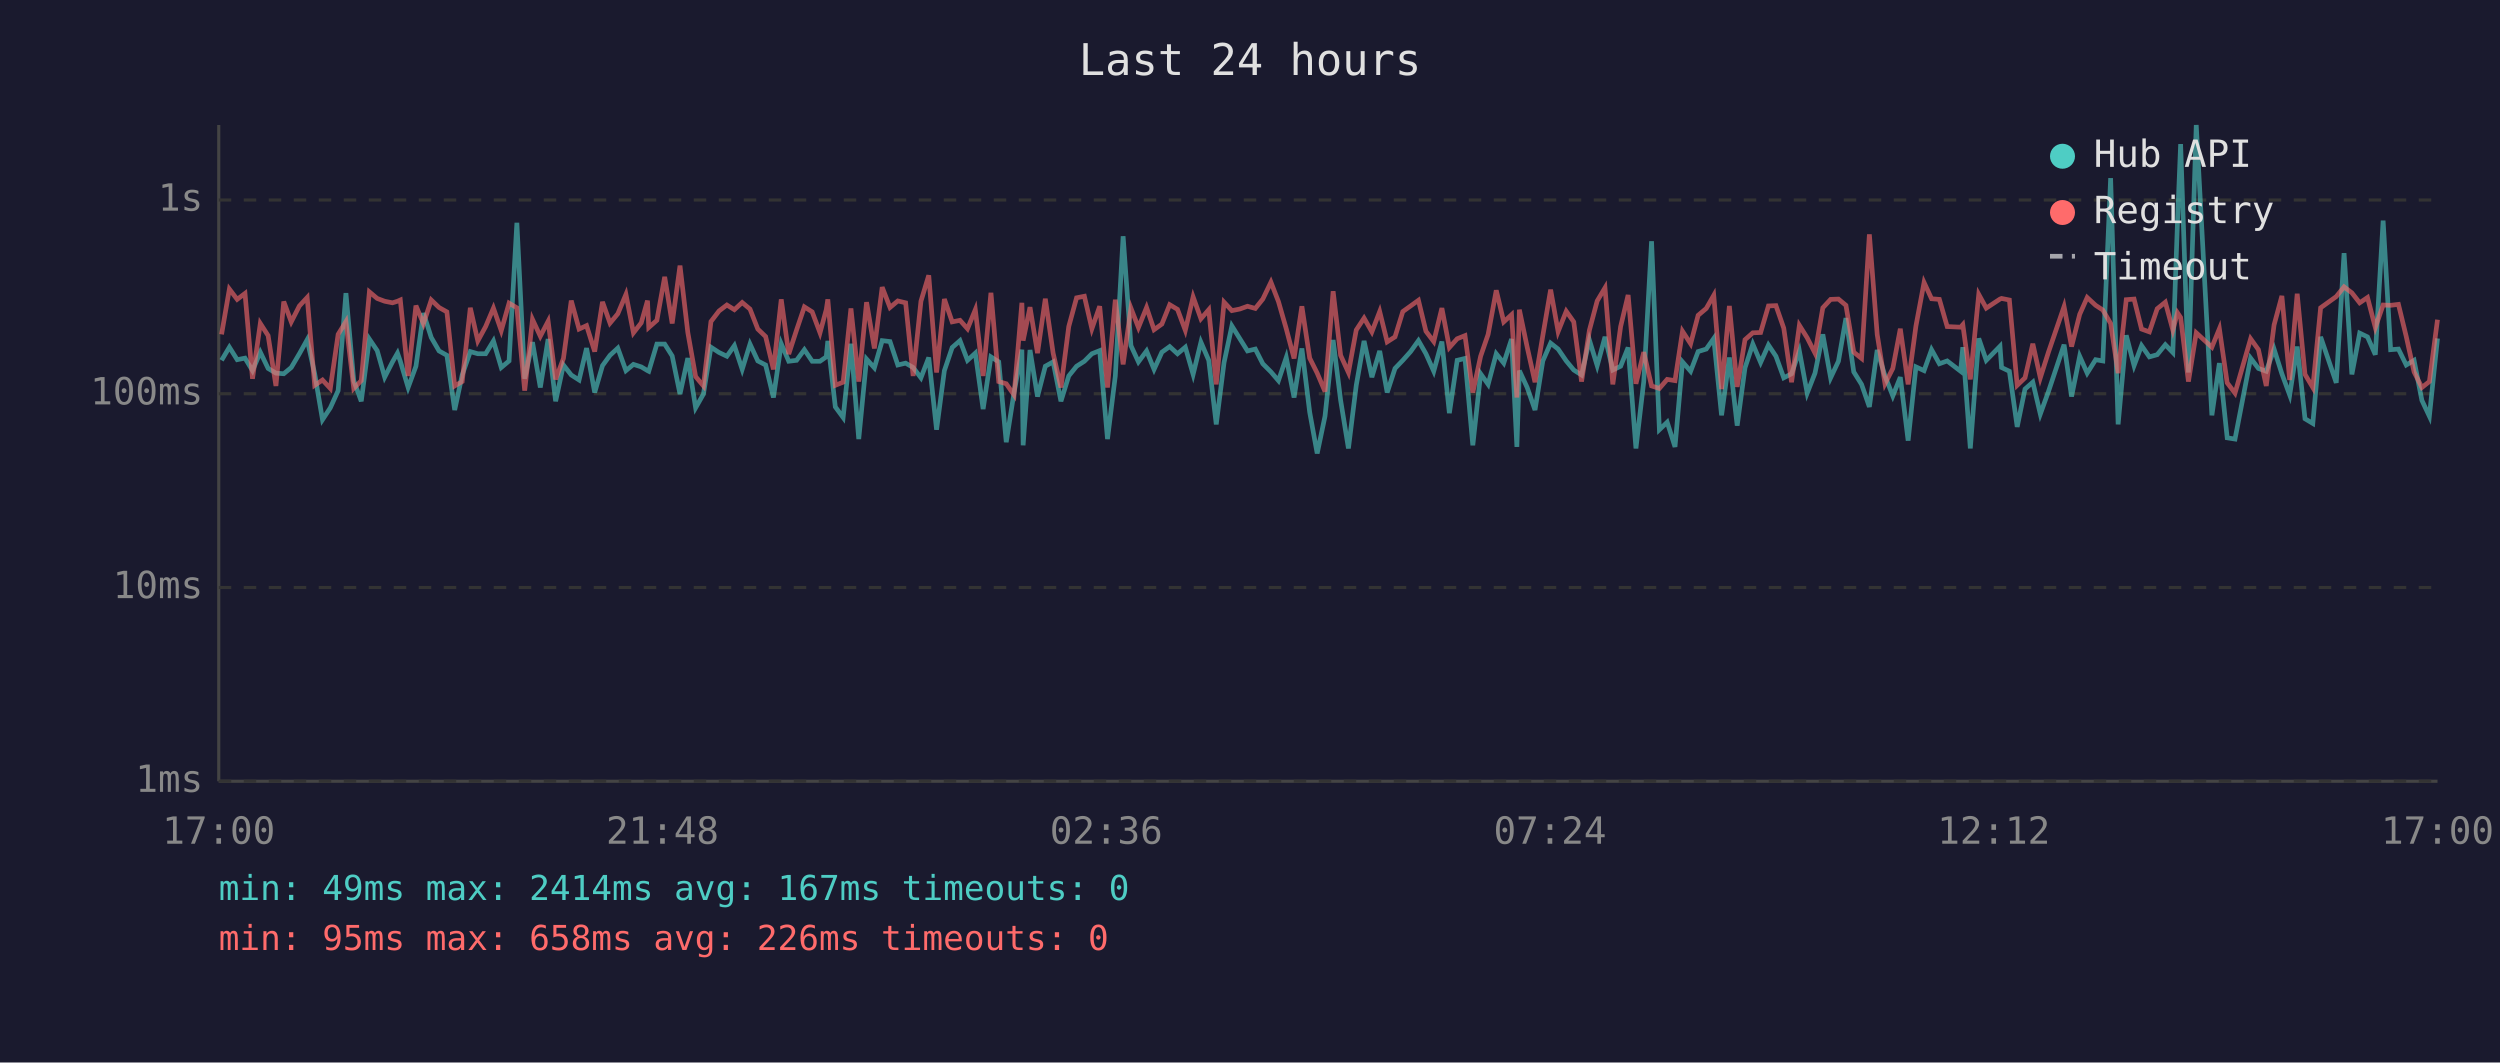
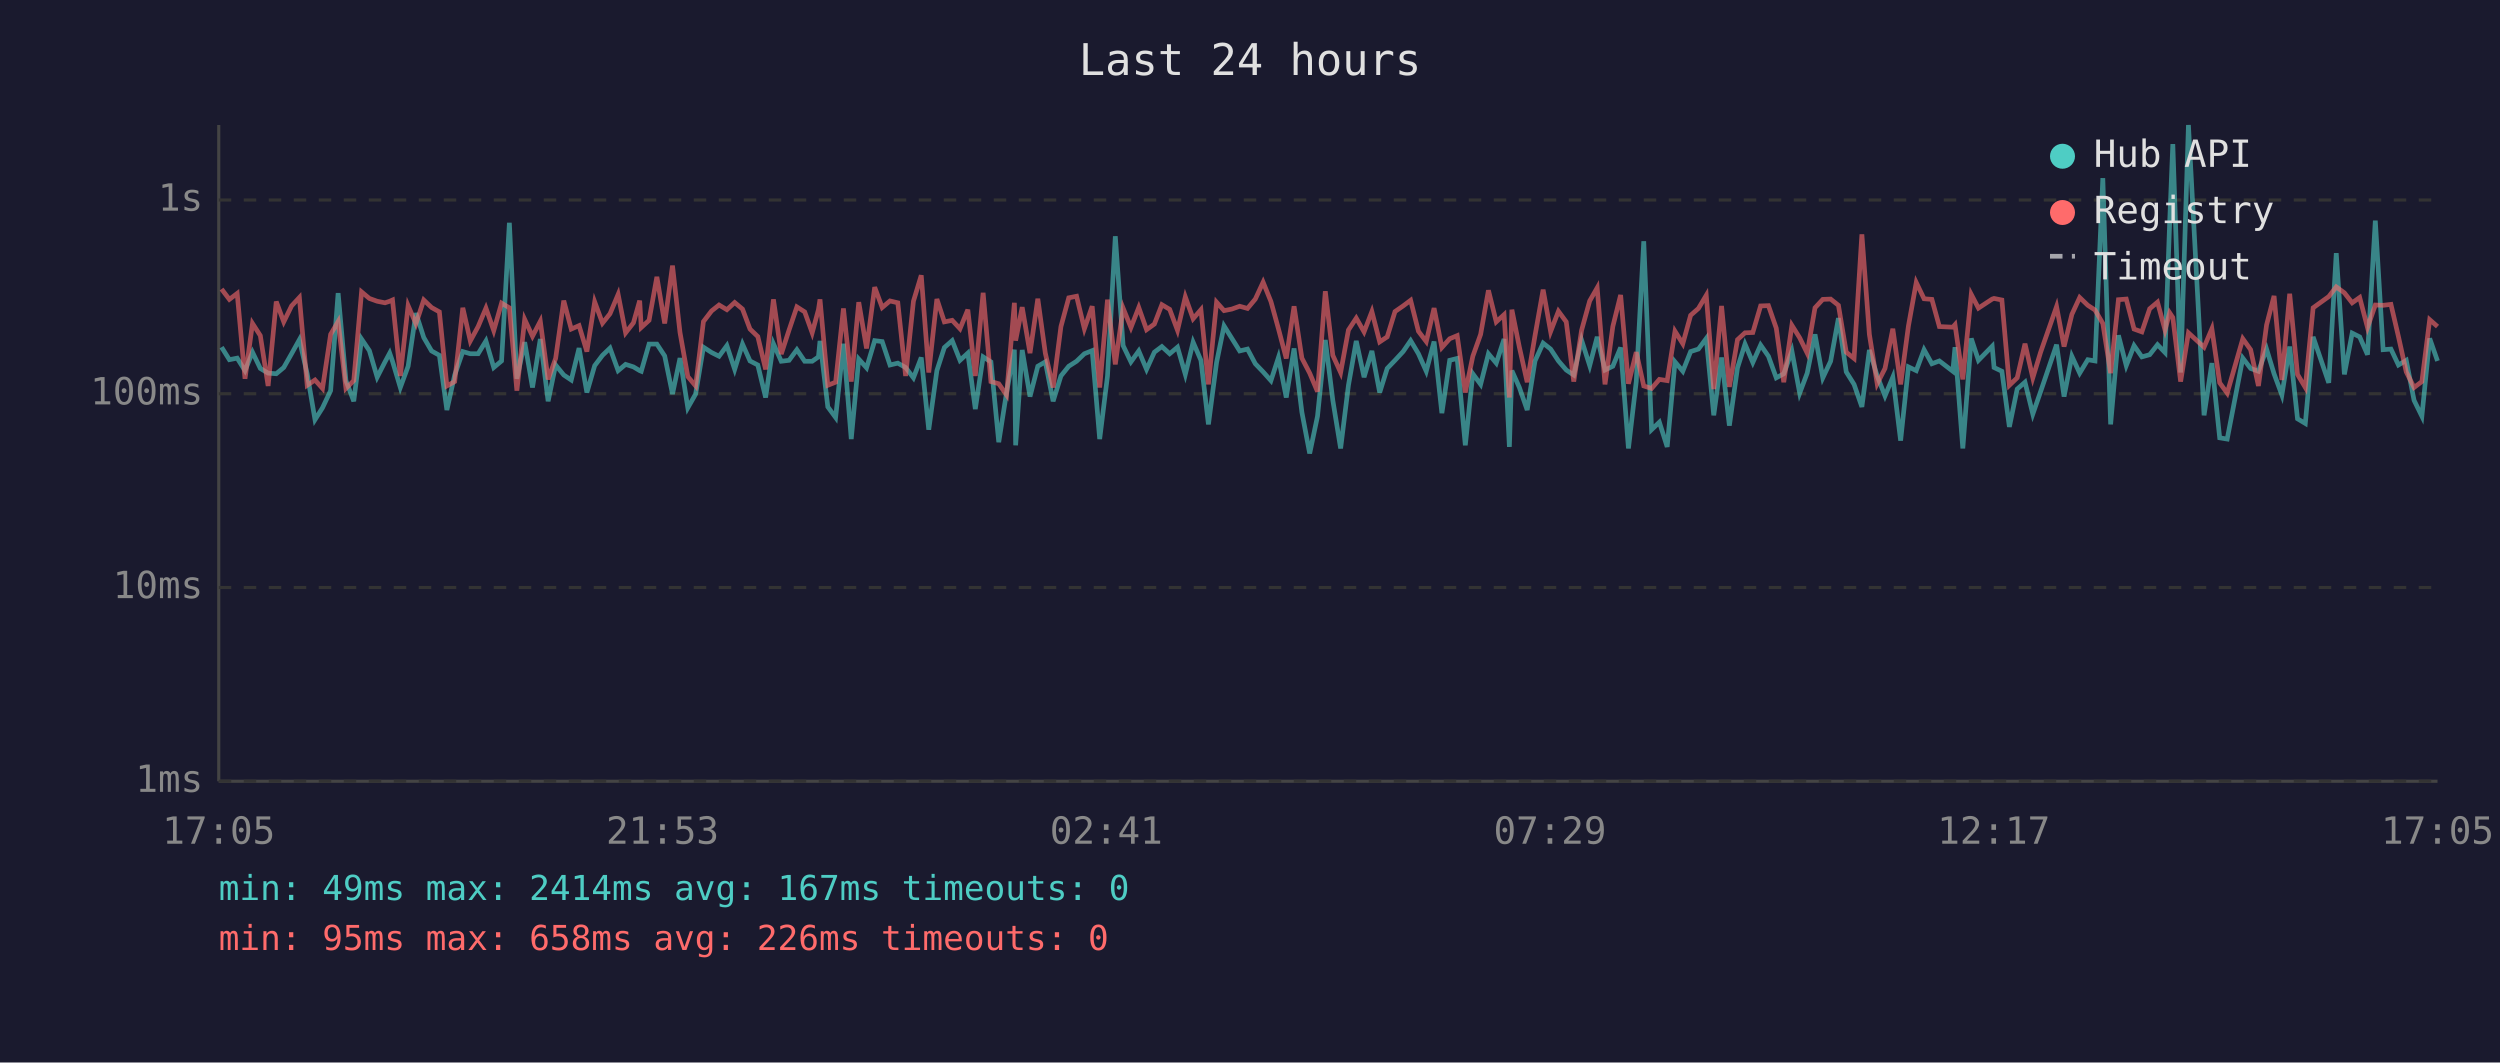
<svg xmlns="http://www.w3.org/2000/svg" viewBox="0 0 800 340" font-family="monospace" font-size="12">
  <rect width="800" height="340" fill="#1a1a2e" />
  <text x="400" y="24" fill="#e0e0e0" font-size="14" text-anchor="middle">Last 24 hours</text>
  <line x1="70" y1="40" x2="70" y2="250" stroke="#444" stroke-width="1" />
  <line x1="70" y1="250" x2="780" y2="250" stroke="#444" stroke-width="1" />
  <line x1="70" y1="250" x2="780" y2="250" stroke="#333" stroke-width="1" stroke-dasharray="4" />
  <text x="65" y="250" fill="#888" text-anchor="end" dominant-baseline="middle">1ms</text>
  <line x1="70" y1="188" x2="780" y2="188" stroke="#333" stroke-width="1" stroke-dasharray="4" />
  <text x="65" y="188" fill="#888" text-anchor="end" dominant-baseline="middle">10ms</text>
  <line x1="70" y1="126" x2="780" y2="126" stroke="#333" stroke-width="1" stroke-dasharray="4" />
  <text x="65" y="126" fill="#888" text-anchor="end" dominant-baseline="middle">100ms</text>
  <line x1="70" y1="64" x2="780" y2="64" stroke="#333" stroke-width="1" stroke-dasharray="4" />
  <text x="65" y="64" fill="#888" text-anchor="end" dominant-baseline="middle">1s</text>
-   <text x="70" y="270" fill="#888" text-anchor="middle">17:00</text>
-   <text x="212" y="270" fill="#888" text-anchor="middle">21:48</text>
-   <text x="354" y="270" fill="#888" text-anchor="middle">02:36</text>
-   <text x="496" y="270" fill="#888" text-anchor="middle">07:24</text>
-   <text x="638" y="270" fill="#888" text-anchor="middle">12:12</text>
-   <text x="780" y="270" fill="#888" text-anchor="middle">17:00</text>
-   <polyline points="70.9,115.3 73.4,111.1 75.9,115.1 78.4,114.6 80.8,118.6 83.3,112.7 85.8,117.9 88.3,119.4 90.8,119.6 93.2,117.6 95.8,113.2 98.3,108.7 100.7,119.6 103.2,134.3 105.7,130.5 108.2,125.0 110.7,93.8 113.2,121.8 115.6,128.4 118.2,108.5 120.7,112.2 123.1,120.7 125.6,115.8 127.2,113.0 128.1,115.6 130.6,124.0 133.1,117.2 135.5,100.2 138.0,108.0 140.5,112.3 143.0,113.7 145.5,131.2 147.9,120.0 150.5,112.5 152.9,113.2 155.4,113.2 157.9,109.1 160.4,117.6 162.9,115.5 165.4,71.3 167.9,121.2 170.4,109.5 172.9,124.0 175.4,108.5 177.8,128.4 180.3,116.8 182.8,120.0 185.3,121.6 187.7,111.4 190.3,125.6 192.8,117.0 195.2,113.7 197.7,111.4 200.3,118.6 202.7,116.6 205.2,117.4 207.2,118.6 207.6,118.8 210.2,110.1 212.7,110.1 215.1,113.9 217.6,126.1 220.1,114.6 222.6,130.5 225.1,126.1 227.5,111.1 230.1,112.8 232.6,114.0 235.0,110.6 237.5,118.2 240.0,110.1 242.5,115.5 245.0,116.8 247.5,127.2 250.0,110.0 252.4,115.6 254.9,115.3 257.4,111.9 259.9,115.6 262.4,115.6 264.4,114.2 264.9,109.1 267.3,130.2 269.8,133.6 272.3,110.0 274.8,140.5 277.3,114.9 279.8,117.7 282.3,109.0 284.8,109.3 287.3,116.8 289.8,116.2 292.2,117.6 294.7,120.9 297.2,114.4 299.7,137.5 302.2,118.6 304.7,111.2 307.2,109.0 309.6,115.3 312.1,113.0 314.6,130.9 317.1,114.2 319.6,115.8 322.0,141.5 324.5,125.6 327.0,111.9 327.4,142.5 329.6,112.0 332.0,126.9 334.5,117.2 337.0,115.8 339.5,128.4 342.0,120.3 344.5,117.2 347.0,115.6 349.4,113.2 351.9,112.2 354.4,140.5 356.9,120.3 359.4,75.6 361.9,110.6 364.3,115.8 366.9,112.3 369.3,118.2 371.8,112.7 374.3,110.9 376.8,113.2 379.3,111.1 381.8,119.8 384.3,109.5 386.8,115.3 389.2,135.8 391.7,116.0 394.2,104.3 396.7,108.3 399.2,112.3 401.7,111.7 404.1,116.4 406.7,119.0 409.1,121.8 411.6,114.4 414.1,127.2 416.6,111.5 419.1,131.9 421.5,145.1 424.0,133.2 426.6,108.8 429.0,128.1 431.5,143.5 434.0,123.3 436.5,109.1 439.0,120.7 441.5,112.3 443.9,125.6 446.4,117.9 448.9,115.3 451.4,112.5 453.9,109.0 456.3,113.2 458.8,118.8 461.4,109.3 463.8,132.2 466.3,115.3 468.8,114.7 471.3,142.5 473.8,119.6 476.2,123.0 478.8,113.2 481.2,116.2 483.7,108.5 485.4,143.0 486.2,118.6 488.7,124.0 491.2,131.2 493.7,115.5 496.2,109.8 498.6,111.7 501.2,115.5 503.6,118.4 506.1,120.0 508.6,108.8 511.1,117.0 513.6,107.8 516.1,118.4 518.6,117.2 521.0,111.2 523.5,143.5 526.0,122.1 528.5,77.2 531.0,137.5 533.5,135.1 536.0,143.0 538.4,115.8 541.0,118.8 543.4,112.5 546.0,111.7 548.4,108.3 550.9,132.9 553.4,114.4 555.9,136.2 558.4,117.7 560.9,110.1 563.4,116.0 565.9,110.4 568.3,114.0 570.8,120.9 573.3,119.6 575.8,112.3 578.3,125.8 580.8,119.4 583.3,107.0 585.8,120.9 588.3,115.6 590.7,101.8 593.2,119.0 595.7,123.0 598.2,130.2 600.7,112.0 603.2,120.3 605.7,126.7 608.1,120.7 610.6,141.0 613.1,117.4 615.7,118.6 618.1,111.9 620.6,116.4 623.1,115.5 627.4,118.8 628.1,111.1 630.5,143.5 633.2,108.3 635.6,115.3 640.0,110.8 640.5,117.6 643.0,118.8 645.5,136.6 648.0,124.5 650.5,122.3 652.9,132.5 655.5,125.3 660.5,110.3 662.9,126.9 665.5,114.0 667.9,119.4 670.6,115.1 672.9,115.5 675.4,57.0 677.8,135.8 680.4,107.3 682.9,117.0 685.3,110.6 687.8,114.2 690.3,113.5 692.9,110.3 695.3,112.8 696.8,70.9 697.8,46.1 700.3,119.2 702.8,40.0 707.8,132.9 710.2,116.2 712.7,140.1 715.2,140.5 720.2,114.6 722.7,117.9 725.2,118.8 727.7,111.7 730.2,119.6 732.7,126.4 735.1,110.9 737.6,134.0 740.1,135.5 742.6,107.8 747.6,122.5 750.1,81.0 752.6,119.8 755.1,106.6 757.6,107.8 760.1,113.5 762.6,70.6 765.0,111.9 767.5,111.7 770.0,116.8 772.5,115.3 775.0,128.1 777.4,133.2 780.0,108.3" fill="none" stroke="#4ecdc4" stroke-width="1.5" opacity="0.6" />
-   <polyline points="70.9,107.0 73.4,92.5 75.9,95.8 78.4,93.9 80.8,121.2 83.3,103.5 85.8,107.4 88.3,123.5 90.8,96.5 93.2,103.0 95.8,97.9 98.3,95.2 100.7,123.3 103.2,121.6 105.7,124.3 108.2,107.0 110.7,102.9 113.2,124.3 115.6,121.8 118.2,93.4 120.7,95.5 123.1,96.4 125.6,96.9 127.2,96.4 128.1,96.0 130.6,120.3 133.1,97.8 135.5,103.6 138.0,96.0 140.5,98.4 143.0,99.8 145.5,123.5 147.9,122.1 150.5,98.5 152.9,109.1 155.4,104.5 157.9,98.6 160.4,105.8 162.9,97.0 165.4,98.5 167.9,125.0 170.4,102.2 172.9,107.6 175.4,102.8 177.8,121.4 180.3,114.7 182.8,96.2 185.3,105.3 187.7,104.2 190.3,112.5 192.8,96.6 195.2,103.4 197.7,100.4 200.3,94.2 202.7,106.5 205.2,103.3 207.2,96.2 207.6,104.8 210.2,102.5 212.7,88.6 215.1,103.5 217.6,85.0 220.1,106.4 222.6,120.5 225.1,123.5 227.5,102.9 230.1,99.5 232.6,97.6 235.0,99.1 237.5,96.8 240.0,98.9 242.5,105.3 245.0,107.7 247.5,118.2 250.0,95.8 252.4,113.3 254.9,105.6 257.4,98.2 259.9,99.8 262.4,106.5 264.4,99.1 264.9,95.8 267.3,123.3 269.8,122.3 272.3,98.7 274.8,122.1 277.3,96.7 279.8,111.5 282.3,91.9 284.8,98.4 287.3,96.3 289.8,96.9 292.2,120.3 294.7,96.4 297.2,88.1 299.7,119.2 302.2,95.7 304.7,103.0 307.2,102.5 309.6,105.2 312.1,99.1 314.6,120.3 317.1,93.7 319.6,122.1 322.0,122.8 324.5,126.4 327.0,96.9 327.4,109.0 329.6,98.3 332.0,113.0 334.5,95.6 337.0,113.0 339.5,124.0 342.0,104.5 344.5,95.3 347.0,94.8 349.4,105.2 351.9,98.0 354.4,124.0 356.9,95.9 359.4,116.6 361.9,98.6 364.3,104.8 366.9,98.4 369.3,105.5 371.8,103.7 374.3,97.5 376.8,99.0 379.3,105.7 381.8,95.0 384.3,102.0 386.8,99.1 389.2,123.0 391.7,96.7 394.2,99.4 396.7,98.9 399.2,98.0 401.7,98.7 404.1,95.7 406.7,90.3 409.1,96.5 411.6,105.2 414.1,114.7 416.6,98.0 419.1,114.6 421.5,119.4 424.0,125.3 426.6,93.2 429.0,113.7 431.5,119.2 434.0,105.6 436.5,101.8 439.0,106.2 441.5,99.7 443.9,109.4 446.4,107.8 448.9,99.7 451.4,97.9 453.9,96.1 456.3,106.0 458.8,109.3 461.4,98.6 463.8,111.2 466.3,108.4 468.8,107.4 471.3,125.6 473.8,114.0 476.2,107.0 478.8,92.9 481.2,103.0 483.7,100.7 485.4,127.2 486.2,99.1 488.7,111.1 491.2,122.3 493.7,107.4 496.2,92.7 498.6,106.1 501.2,99.6 503.6,103.0 506.1,122.1 508.6,105.7 511.1,96.3 513.6,92.1 516.1,123.0 518.6,104.5 521.0,94.4 523.5,122.8 526.0,112.7 528.5,123.5 531.0,124.3 533.5,121.4 536.0,121.8 538.4,106.0 541.0,110.0 543.4,100.9 546.0,98.7 548.4,94.5 550.9,124.5 553.4,97.9 555.9,123.8 558.4,108.7 560.9,106.5 563.4,106.4 565.9,97.9 568.3,97.8 570.8,105.0 573.3,122.3 575.8,104.1 578.3,108.1 580.8,113.0 583.3,98.5 585.8,95.8 588.3,95.7 590.7,97.7 593.2,112.7 595.7,114.7 598.2,75.0 600.7,107.0 603.2,122.8 605.7,117.9 608.1,105.2 610.6,123.0 613.1,104.3 615.7,90.4 618.1,95.6 620.6,95.8 623.1,104.5 627.4,104.7 628.1,103.9 630.5,121.4 633.2,94.2 635.6,98.6 640.0,95.7 640.5,95.5 643.0,96.0 645.5,123.3 648.0,120.9 650.5,110.0 652.9,120.9 655.5,112.7 660.5,98.1 662.9,110.9 665.5,100.6 667.9,95.2 670.6,97.7 672.9,99.2 675.4,103.5 677.8,119.4 680.4,95.9 682.9,95.7 685.3,105.3 687.8,106.2 690.3,98.8 692.9,96.7 695.3,105.6 696.8,100.1 697.8,101.6 700.3,122.1 702.8,106.5 707.8,111.1 710.2,105.2 712.7,122.5 715.2,125.8 720.2,108.4 722.7,111.9 725.2,123.5 727.7,104.0 730.2,94.7 732.7,121.6 735.1,94.0 737.6,119.8 740.1,124.0 742.6,98.5 747.6,94.9 750.1,91.8 752.6,93.7 755.1,96.9 757.6,95.2 760.1,104.8 762.6,97.6 765.0,97.7 767.5,97.4 770.0,107.7 772.5,119.0 775.0,124.0 777.4,122.1 780.0,102.3" fill="none" stroke="#ff6b6b" stroke-width="1.5" opacity="0.6" />
+   <text x="70" y="270" fill="#888" text-anchor="middle">17:05</text>
+   <text x="212" y="270" fill="#888" text-anchor="middle">21:53</text>
+   <text x="354" y="270" fill="#888" text-anchor="middle">02:41</text>
+   <text x="496" y="270" fill="#888" text-anchor="middle">07:29</text>
+   <text x="638" y="270" fill="#888" text-anchor="middle">12:17</text>
+   <text x="780" y="270" fill="#888" text-anchor="middle">17:05</text>
+   <polyline points="70.9,111.1 73.4,115.1 75.9,114.6 78.4,118.6 80.8,112.7 83.3,117.9 85.8,119.4 88.4,119.6 90.8,117.6 93.3,113.2 95.8,108.7 98.3,119.6 100.8,134.3 103.2,130.5 105.8,125.0 108.2,93.8 110.7,121.8 113.2,128.4 115.7,108.5 118.2,112.2 120.7,120.7 123.2,115.8 124.7,113.0 125.6,115.6 128.1,124.0 130.6,117.2 133.1,100.2 135.6,108.0 138.1,112.3 140.6,113.7 143.0,131.2 145.5,120.0 148.1,112.5 150.5,113.2 153.0,113.2 155.5,109.1 158.0,117.6 160.5,115.5 163.0,71.3 165.4,121.2 167.9,109.5 170.4,124.0 172.9,108.5 175.4,128.4 177.8,116.8 180.4,120.0 182.8,121.6 185.3,111.4 187.8,125.6 190.3,117.0 192.8,113.7 195.2,111.4 197.8,118.6 200.2,116.6 202.7,117.4 204.7,118.6 205.2,118.8 207.7,110.1 210.2,110.1 212.7,113.9 215.2,126.1 217.6,114.6 220.1,130.5 222.6,126.1 225.1,111.1 227.7,112.8 230.1,114.0 232.6,110.6 235.1,118.2 237.6,110.1 240.0,115.5 242.5,116.8 245.0,127.2 247.5,110.0 250.0,115.6 252.5,115.3 255.0,111.9 257.5,115.6 259.9,115.6 261.9,114.2 262.4,109.1 264.9,130.2 267.4,133.6 269.9,110.0 272.4,140.5 274.8,114.9 277.3,117.7 279.9,109.0 282.3,109.3 284.8,116.8 287.3,116.2 289.8,117.6 292.3,120.9 294.8,114.4 297.2,137.5 299.8,118.6 302.2,111.2 304.7,109.0 307.2,115.3 309.7,113.0 312.1,130.9 314.6,114.2 317.1,115.8 319.6,141.5 322.1,125.6 324.6,111.9 325.0,142.5 327.1,112.0 329.6,126.9 332.1,117.2 334.5,115.8 337.0,128.4 339.5,120.3 342.0,117.2 344.5,115.6 347.0,113.2 349.5,112.2 351.9,140.5 354.4,120.3 356.9,75.6 359.4,110.6 361.9,115.8 364.4,112.3 366.9,118.2 369.4,112.7 371.8,110.9 374.3,113.2 376.8,111.1 379.3,119.8 381.8,109.5 384.3,115.3 386.7,135.8 389.3,116.0 391.7,104.3 394.2,108.3 396.7,112.3 399.2,111.7 401.7,116.4 404.2,119.0 406.7,121.8 409.1,114.4 411.6,127.2 414.1,111.5 416.6,131.9 419.1,145.1 421.6,133.2 424.1,108.8 426.5,128.1 429.0,143.5 431.5,123.3 434.0,109.1 436.5,120.7 439.0,112.3 441.5,125.6 443.9,117.9 446.4,115.3 449.0,112.5 451.4,109.0 453.9,113.2 456.4,118.8 458.9,109.3 461.4,132.2 463.9,115.3 466.3,114.7 468.9,142.5 471.3,119.6 473.8,123.0 476.3,113.2 478.8,116.2 481.3,108.5 483.0,143.0 483.8,118.6 486.2,124.0 488.7,131.2 491.2,115.5 493.8,109.8 496.2,111.7 498.7,115.5 501.2,118.4 503.6,120.0 506.1,108.8 508.7,117.0 511.1,107.8 513.6,118.4 516.1,117.2 518.6,111.2 521.1,143.5 523.6,122.1 526.0,77.2 528.5,137.5 531.0,135.1 533.5,143.0 536.0,115.8 538.5,118.8 541.0,112.5 543.5,111.7 546.0,108.3 548.4,132.9 550.9,114.4 553.4,136.2 556.0,117.7 558.4,110.1 560.9,116.0 563.4,110.4 565.9,114.0 568.4,120.9 570.8,119.6 573.4,112.3 575.9,125.8 578.3,119.4 580.8,107.0 583.3,120.9 585.8,115.6 588.3,101.8 590.8,119.0 593.3,123.0 595.8,130.2 598.2,112.0 600.7,120.3 603.2,126.7 605.7,120.7 608.2,141.0 610.7,117.4 613.2,118.6 615.7,111.9 618.2,116.4 620.6,115.5 624.9,118.8 625.6,111.1 628.1,143.5 630.8,108.3 633.1,115.3 637.5,110.8 638.1,117.6 640.6,118.8 643.0,136.6 645.5,124.5 648.0,122.3 650.5,132.5 653.0,125.3 658.1,110.3 660.5,126.9 663.0,114.0 665.5,119.4 668.1,115.1 670.4,115.5 672.9,57.0 675.4,135.8 677.9,107.3 680.4,117.0 682.9,110.6 685.4,114.2 687.9,113.5 690.4,110.3 692.8,112.8 694.3,70.9 695.3,46.1 697.8,119.2 700.3,40.0 705.3,132.9 707.8,116.2 710.3,140.1 712.7,140.5 717.7,114.6 720.2,117.9 722.7,118.8 725.3,111.7 727.7,119.6 730.2,126.4 732.7,110.9 735.2,134.0 737.7,135.5 740.2,107.8 745.2,122.5 747.6,81.0 750.2,119.8 752.7,106.6 755.1,107.8 757.6,113.5 760.1,70.6 762.6,111.9 765.1,111.7 767.5,116.8 770.0,115.3 772.5,128.1 775.0,133.2 777.5,108.3 780.0,115.5" fill="none" stroke="#4ecdc4" stroke-width="1.5" opacity="0.6" />
+   <polyline points="70.9,92.5 73.4,95.8 75.9,93.9 78.4,121.2 80.8,103.5 83.3,107.4 85.8,123.5 88.4,96.5 90.8,103.0 93.3,97.9 95.8,95.2 98.3,123.3 100.8,121.6 103.2,124.3 105.8,107.0 108.2,102.9 110.7,124.3 113.2,121.8 115.7,93.4 118.2,95.5 120.7,96.4 123.2,96.9 124.7,96.4 125.6,96.0 128.1,120.3 130.6,97.8 133.1,103.6 135.6,96.0 138.1,98.4 140.6,99.8 143.0,123.5 145.5,122.1 148.1,98.5 150.5,109.1 153.0,104.5 155.5,98.6 158.0,105.8 160.5,97.0 163.0,98.5 165.4,125.0 167.9,102.2 170.4,107.6 172.9,102.8 175.4,121.4 177.8,114.7 180.4,96.2 182.8,105.3 185.3,104.2 187.8,112.5 190.3,96.6 192.8,103.4 195.2,100.4 197.8,94.2 200.2,106.5 202.7,103.3 204.7,96.2 205.2,104.8 207.7,102.5 210.2,88.6 212.7,103.5 215.2,85.0 217.6,106.4 220.1,120.5 222.6,123.5 225.1,102.9 227.7,99.5 230.1,97.6 232.6,99.1 235.1,96.8 237.6,98.9 240.0,105.3 242.5,107.7 245.0,118.2 247.5,95.8 250.0,113.3 252.5,105.6 255.0,98.2 257.5,99.8 259.9,106.5 261.9,99.1 262.4,95.8 264.9,123.3 267.4,122.3 269.9,98.7 272.4,122.1 274.8,96.7 277.3,111.5 279.9,91.9 282.3,98.4 284.8,96.3 287.3,96.9 289.8,120.3 292.3,96.4 294.8,88.1 297.2,119.2 299.8,95.7 302.2,103.0 304.7,102.5 307.2,105.2 309.7,99.1 312.1,120.3 314.6,93.7 317.1,122.1 319.6,122.8 322.1,126.4 324.6,96.9 325.0,109.0 327.1,98.3 329.6,113.0 332.1,95.6 334.5,113.0 337.0,124.0 339.5,104.5 342.0,95.3 344.5,94.8 347.0,105.2 349.5,98.0 351.9,124.0 354.4,95.9 356.9,116.6 359.4,98.6 361.9,104.8 364.4,98.4 366.9,105.5 369.4,103.7 371.8,97.5 374.3,99.0 376.8,105.7 379.3,95.0 381.8,102.0 384.3,99.1 386.7,123.0 389.3,96.7 391.7,99.4 394.2,98.9 396.7,98.0 399.2,98.7 401.7,95.7 404.2,90.3 406.7,96.5 409.1,105.2 411.6,114.7 414.1,98.0 416.6,114.6 419.1,119.4 421.6,125.3 424.1,93.2 426.5,113.7 429.0,119.2 431.5,105.6 434.0,101.8 436.5,106.2 439.0,99.7 441.5,109.4 443.9,107.8 446.4,99.7 449.0,97.9 451.4,96.1 453.9,106.0 456.4,109.3 458.9,98.6 461.4,111.2 463.9,108.4 466.3,107.4 468.9,125.6 471.3,114.0 473.8,107.0 476.3,92.9 478.8,103.0 481.3,100.7 483.0,127.2 483.8,99.1 486.2,111.1 488.7,122.3 491.2,107.4 493.8,92.7 496.2,106.1 498.7,99.6 501.2,103.0 503.6,122.1 506.1,105.7 508.7,96.3 511.1,92.1 513.6,123.0 516.1,104.5 518.6,94.4 521.1,122.8 523.6,112.7 526.0,123.5 528.5,124.3 531.0,121.4 533.5,121.8 536.0,106.0 538.5,110.0 541.0,100.9 543.5,98.7 546.0,94.5 548.4,124.5 550.9,97.9 553.4,123.8 556.0,108.7 558.4,106.5 560.9,106.4 563.4,97.9 565.9,97.8 568.4,105.0 570.8,122.3 573.4,104.1 575.9,108.1 578.3,113.0 580.8,98.5 583.3,95.8 585.8,95.7 588.3,97.7 590.8,112.7 593.3,114.7 595.8,75.0 598.2,107.0 600.7,122.8 603.2,117.9 605.7,105.2 608.2,123.0 610.7,104.3 613.2,90.4 615.7,95.6 618.2,95.8 620.6,104.5 624.9,104.7 625.6,103.9 628.1,121.4 630.8,94.2 633.1,98.6 637.5,95.7 638.1,95.5 640.6,96.0 643.0,123.3 645.5,120.9 648.0,110.0 650.5,120.9 653.0,112.7 658.1,98.1 660.5,110.9 663.0,100.6 665.5,95.2 668.1,97.7 670.4,99.2 672.9,103.5 675.4,119.4 677.9,95.9 680.4,95.7 682.9,105.3 685.4,106.2 687.9,98.8 690.4,96.7 692.8,105.6 694.3,100.1 695.3,101.6 697.8,122.1 700.3,106.5 705.3,111.1 707.8,105.2 710.3,122.5 712.7,125.8 717.7,108.4 720.2,111.9 722.7,123.5 725.3,104.0 727.7,94.7 730.2,121.6 732.7,94.0 735.2,119.8 737.7,124.0 740.2,98.5 745.2,94.9 747.6,91.8 750.2,93.7 752.7,96.9 755.1,95.2 757.6,104.8 760.1,97.6 762.6,97.7 765.1,97.4 767.5,107.7 770.0,119.0 772.5,124.0 775.0,122.1 777.5,102.3 780.0,104.5" fill="none" stroke="#ff6b6b" stroke-width="1.5" opacity="0.6" />
  <circle cx="660" cy="50" r="4" fill="#4ecdc4" />
  <text x="670" y="50" fill="#e0e0e0" dominant-baseline="middle">Hub API</text>
  <circle cx="660" cy="68" r="4" fill="#ff6b6b" />
  <text x="670" y="68" fill="#e0e0e0" dominant-baseline="middle">Registry</text>
  <line x1="656" y1="82" x2="664" y2="82" stroke="#e0e0e0" stroke-width="1.5" stroke-dasharray="4,3" opacity="0.7" />
  <text x="670" y="86" fill="#e0e0e0" dominant-baseline="middle">Timeout</text>
  <text x="70" y="288" fill="#4ecdc4" font-size="11">min: 49ms  max: 2414ms  avg: 167ms  timeouts: 0</text>
  <text x="70" y="304" fill="#ff6b6b" font-size="11">min: 95ms  max: 658ms  avg: 226ms  timeouts: 0</text>
</svg>
